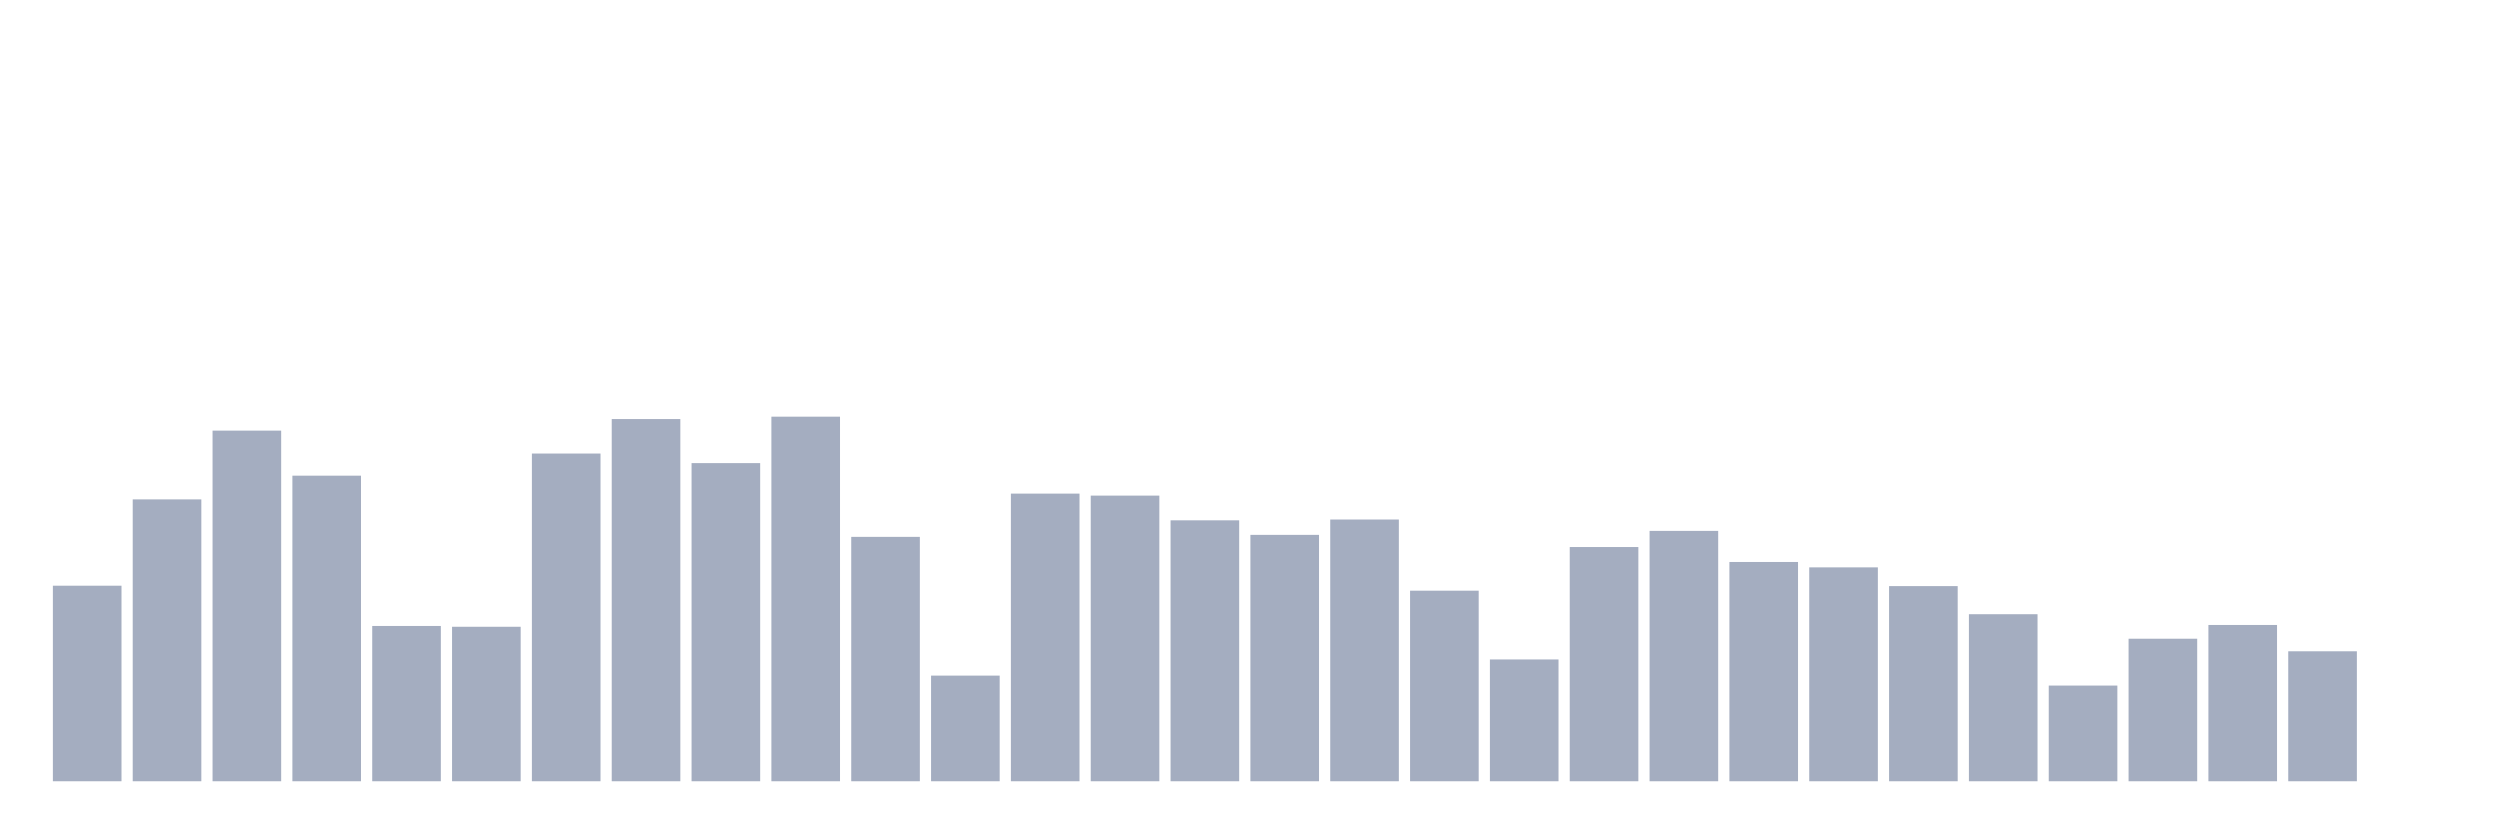
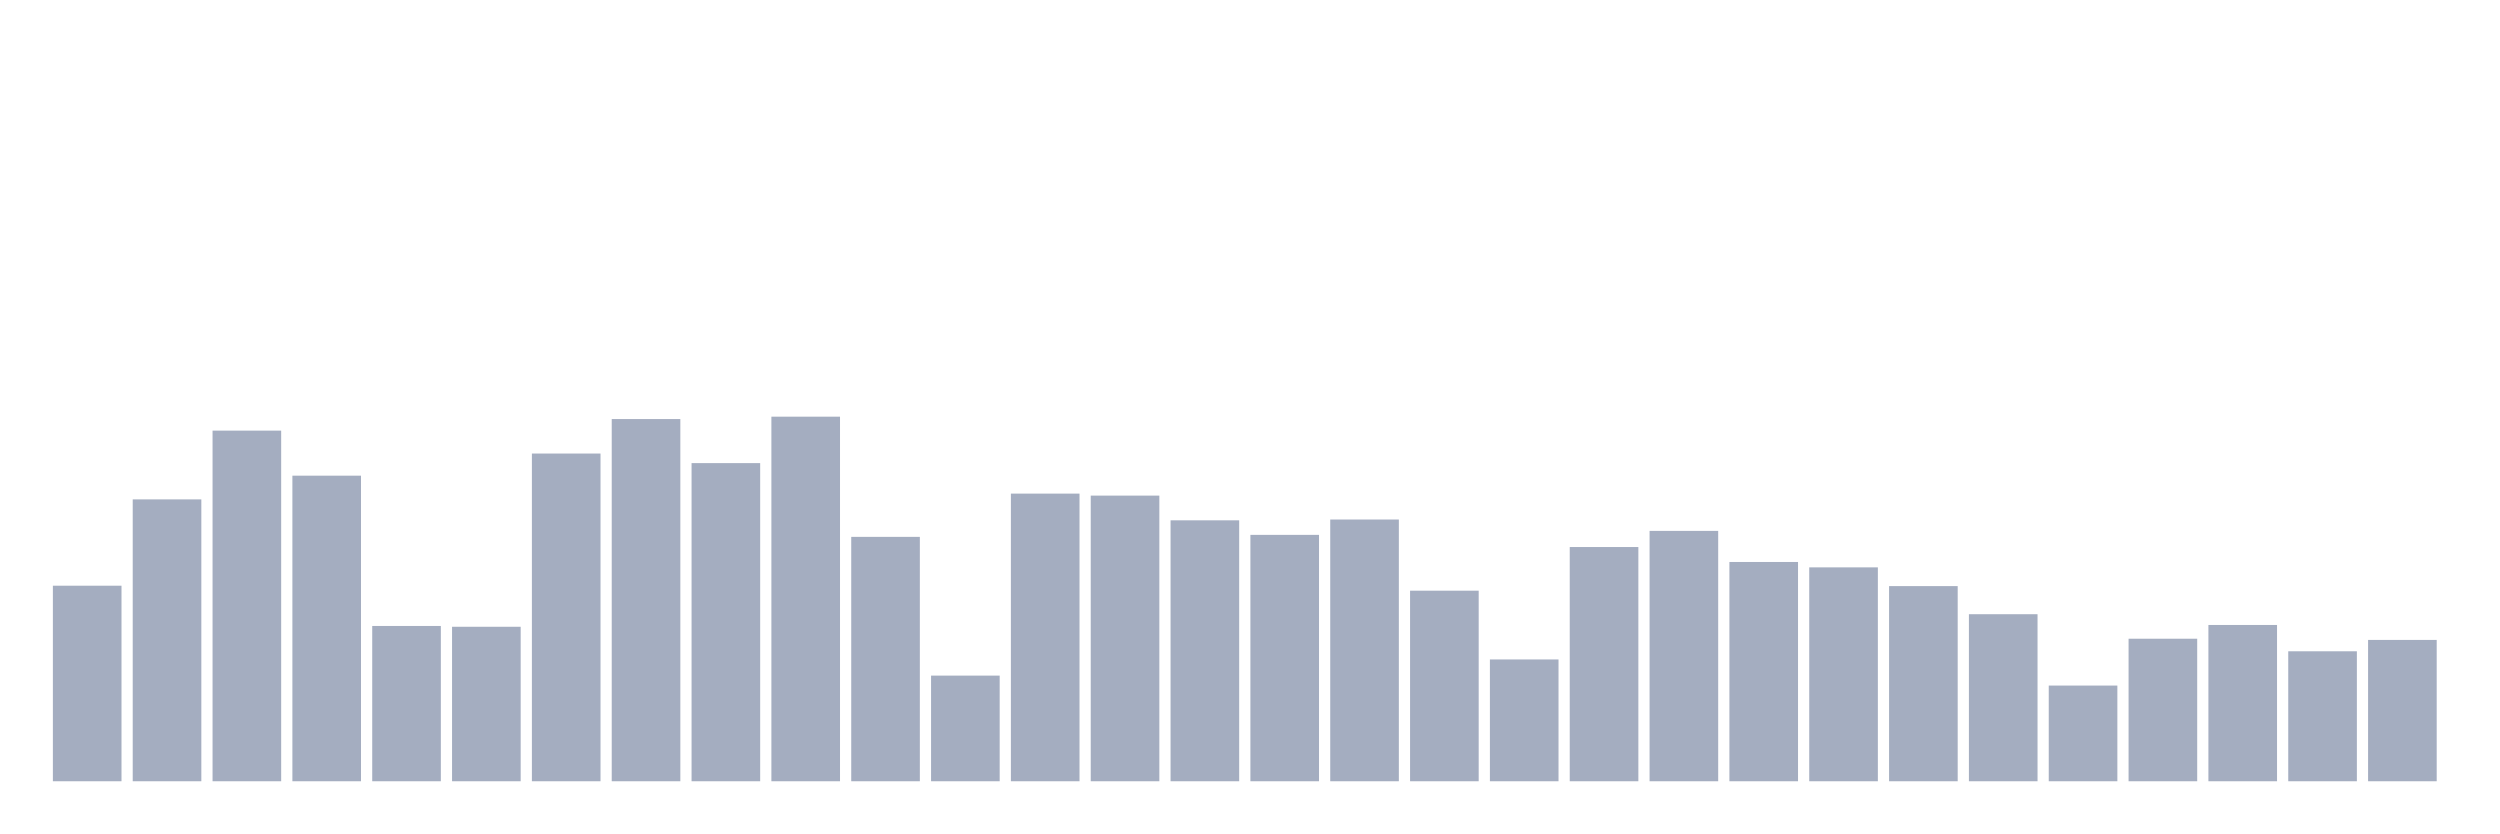
<svg xmlns="http://www.w3.org/2000/svg" viewBox="0 0 480 160">
  <g transform="translate(10,10)">
    <rect class="bar" x="0.153" width="13.175" y="102.455" height="37.545" fill="rgb(164,173,192)" />
    <rect class="bar" x="15.482" width="13.175" y="85.883" height="54.117" fill="rgb(164,173,192)" />
    <rect class="bar" x="30.81" width="13.175" y="72.679" height="67.321" fill="rgb(164,173,192)" />
    <rect class="bar" x="46.138" width="13.175" y="81.329" height="58.671" fill="rgb(164,173,192)" />
    <rect class="bar" x="61.466" width="13.175" y="110.186" height="29.814" fill="rgb(164,173,192)" />
    <rect class="bar" x="76.794" width="13.175" y="110.339" height="29.661" fill="rgb(164,173,192)" />
    <rect class="bar" x="92.123" width="13.175" y="77.08" height="62.92" fill="rgb(164,173,192)" />
    <rect class="bar" x="107.451" width="13.175" y="70.459" height="69.541" fill="rgb(164,173,192)" />
    <rect class="bar" x="122.779" width="13.175" y="78.917" height="61.083" fill="rgb(164,173,192)" />
    <rect class="bar" x="138.107" width="13.175" y="70" height="70" fill="rgb(164,173,192)" />
    <rect class="bar" x="153.436" width="13.175" y="93.078" height="46.922" fill="rgb(164,173,192)" />
    <rect class="bar" x="168.764" width="13.175" y="119.716" height="20.284" fill="rgb(164,173,192)" />
    <rect class="bar" x="184.092" width="13.175" y="84.773" height="55.227" fill="rgb(164,173,192)" />
    <rect class="bar" x="199.42" width="13.175" y="85.156" height="54.844" fill="rgb(164,173,192)" />
    <rect class="bar" x="214.748" width="13.175" y="89.902" height="50.098" fill="rgb(164,173,192)" />
    <rect class="bar" x="230.077" width="13.175" y="92.695" height="47.305" fill="rgb(164,173,192)" />
    <rect class="bar" x="245.405" width="13.175" y="89.748" height="50.252" fill="rgb(164,173,192)" />
    <rect class="bar" x="260.733" width="13.175" y="103.412" height="36.588" fill="rgb(164,173,192)" />
    <rect class="bar" x="276.061" width="13.175" y="116.616" height="23.384" fill="rgb(164,173,192)" />
    <rect class="bar" x="291.39" width="13.175" y="95.03" height="44.97" fill="rgb(164,173,192)" />
    <rect class="bar" x="306.718" width="13.175" y="91.93" height="48.07" fill="rgb(164,173,192)" />
    <rect class="bar" x="322.046" width="13.175" y="97.9" height="42.1" fill="rgb(164,173,192)" />
    <rect class="bar" x="337.374" width="13.175" y="98.934" height="41.066" fill="rgb(164,173,192)" />
    <rect class="bar" x="352.702" width="13.175" y="102.531" height="37.469" fill="rgb(164,173,192)" />
    <rect class="bar" x="368.031" width="13.175" y="107.928" height="32.072" fill="rgb(164,173,192)" />
    <rect class="bar" x="383.359" width="13.175" y="121.629" height="18.371" fill="rgb(164,173,192)" />
    <rect class="bar" x="398.687" width="13.175" y="112.635" height="27.365" fill="rgb(164,173,192)" />
    <rect class="bar" x="414.015" width="13.175" y="109.995" height="30.005" fill="rgb(164,173,192)" />
    <rect class="bar" x="429.344" width="13.175" y="115.046" height="24.954" fill="rgb(164,173,192)" />
-     <rect class="bar" x="444.672" width="13.175" y="140" height="0" fill="rgb(164,173,192)" />
+     <rect class="bar" x="444.672" width="13.175" y="112.865" height="27.135" fill="rgb(164,173,192)" />
  </g>
</svg>
